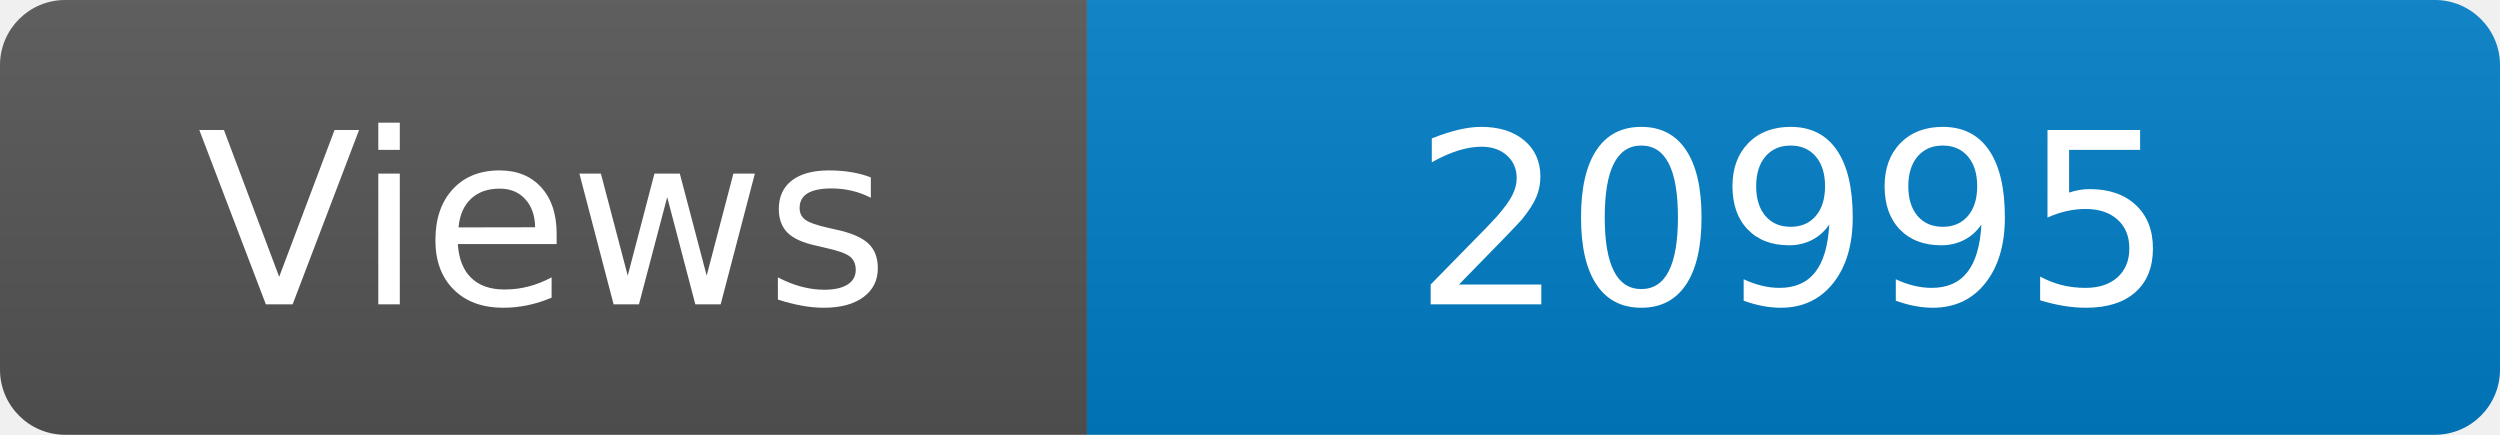
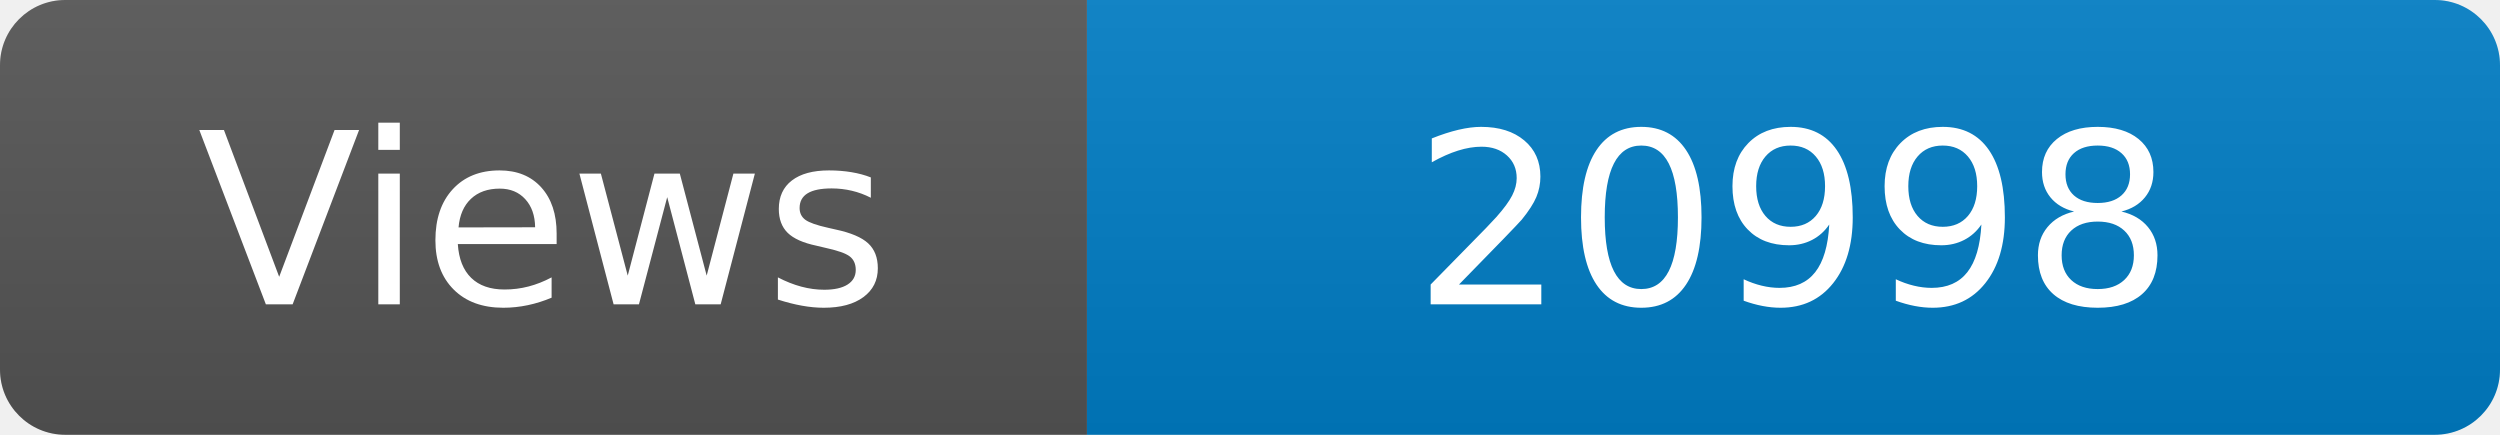
<svg xmlns="http://www.w3.org/2000/svg" width="115" height="20" role="img" aria-label="Maintained?: yes">
  <linearGradient id="s" x2="0" y2="100%">
    <stop offset="0" stop-color="#bbb" stop-opacity=".1" />
    <stop offset="1" stop-opacity=".1" />
  </linearGradient>
  <clipPath id="r">
    <rect width="115" height="20" rx="3" fill="#fff" />
  </clipPath>
  <g clip-path="url(#r)">
    <rect width="50" height="20" fill="#555" />
    <rect x="50" width="160" height="20" fill="#007ec6" />
    <rect width="115" height="20" fill="url(#s)" />
  </g>
  <g fill="#fff" text-anchor="middle" font-family="Verdana,Geneva,DejaVu Sans,sans-serif" font-size="110">
    <text x="250" y="140" transform="scale(.1)" fill="#fff">Views</text>
-     <text x="825" y="140" transform="scale(.1)" fill="#fff">20995</text>
+     <text x="825" y="140" transform="scale(.1)" fill="#fff">20998</text>
  </g>
</svg>
